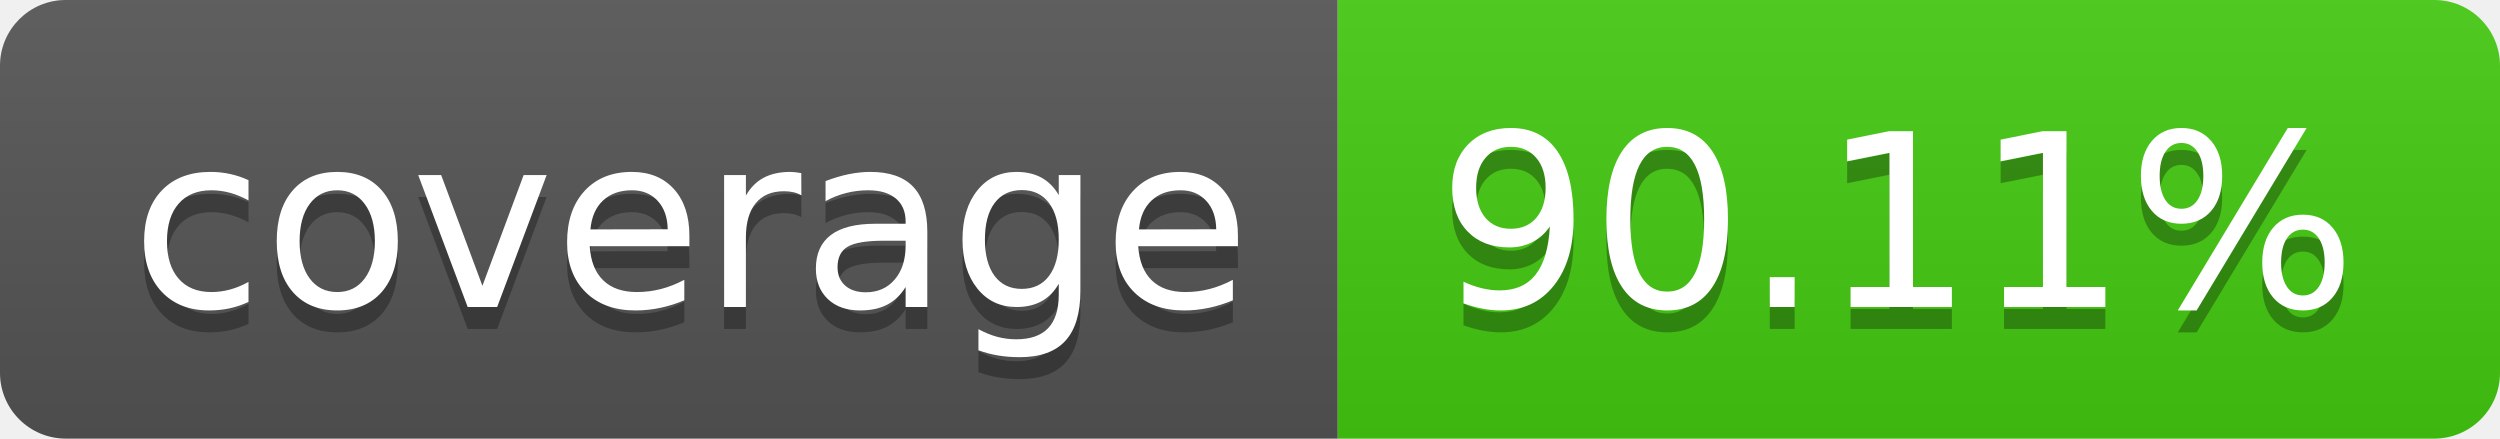
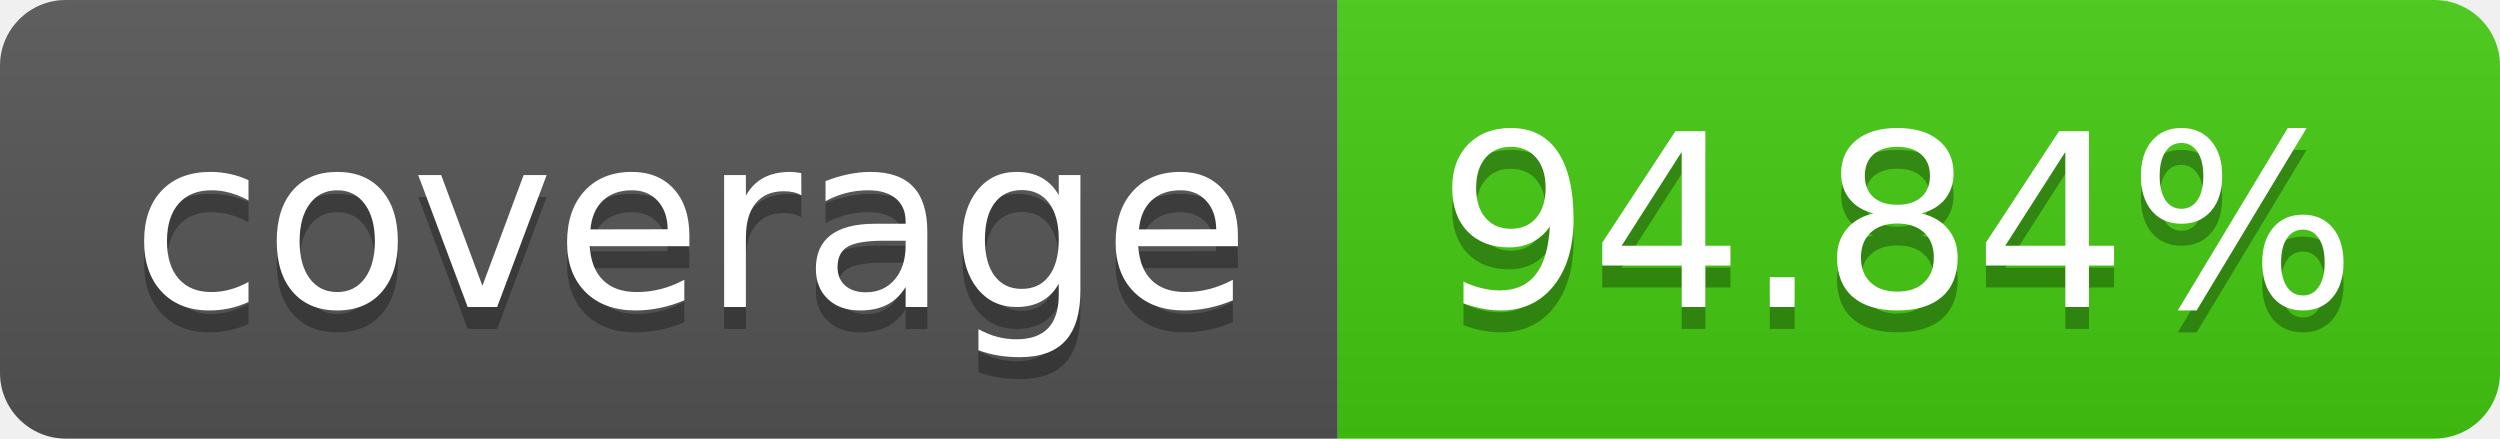
- <svg xmlns="http://www.w3.org/2000/svg" width="114" height="20" role="img" aria-label="coverage: 90.11%">
+ <svg xmlns="http://www.w3.org/2000/svg" width="114" height="20" role="img" aria-label="coverage: 94.84%">
  <linearGradient id="s" x2="0" y2="100%">
    <stop offset="0" stop-color="#bbb" stop-opacity=".1" />
    <stop offset="1" stop-opacity=".1" />
  </linearGradient>
  <clipPath id="r">
    <rect width="114" height="20" rx="3" fill="#fff" />
  </clipPath>
  <g clip-path="url(#r)">
    <rect width="61" height="20" fill="#555" />
    <rect x="61" width="53" height="20" fill="#4c1" />
    <rect width="114" height="20" fill="url(#s)" />
  </g>
  <g fill="#fff" text-anchor="middle" font-family="Verdana,Geneva,DejaVu Sans,sans-serif" text-rendering="geometricPrecision" font-size="110">
    <text aria-hidden="true" x="315" y="150" fill="#010101" fill-opacity=".3" transform="scale(.1)" textLength="510">coverage</text>
    <text x="315" y="140" transform="scale(.1)" fill="#fff" textLength="510">coverage</text>
-     <text aria-hidden="true" x="865" y="150" fill="#010101" fill-opacity=".3" transform="scale(.1)" textLength="430">90.11%</text>
-     <text x="865" y="140" transform="scale(.1)" fill="#fff" textLength="430">90.11%</text>
+     <text aria-hidden="true" x="865" y="150" fill="#010101" fill-opacity=".3" transform="scale(.1)" textLength="430">94.84%</text>
+     <text x="865" y="140" transform="scale(.1)" fill="#fff" textLength="430">94.84%</text>
  </g>
</svg>
